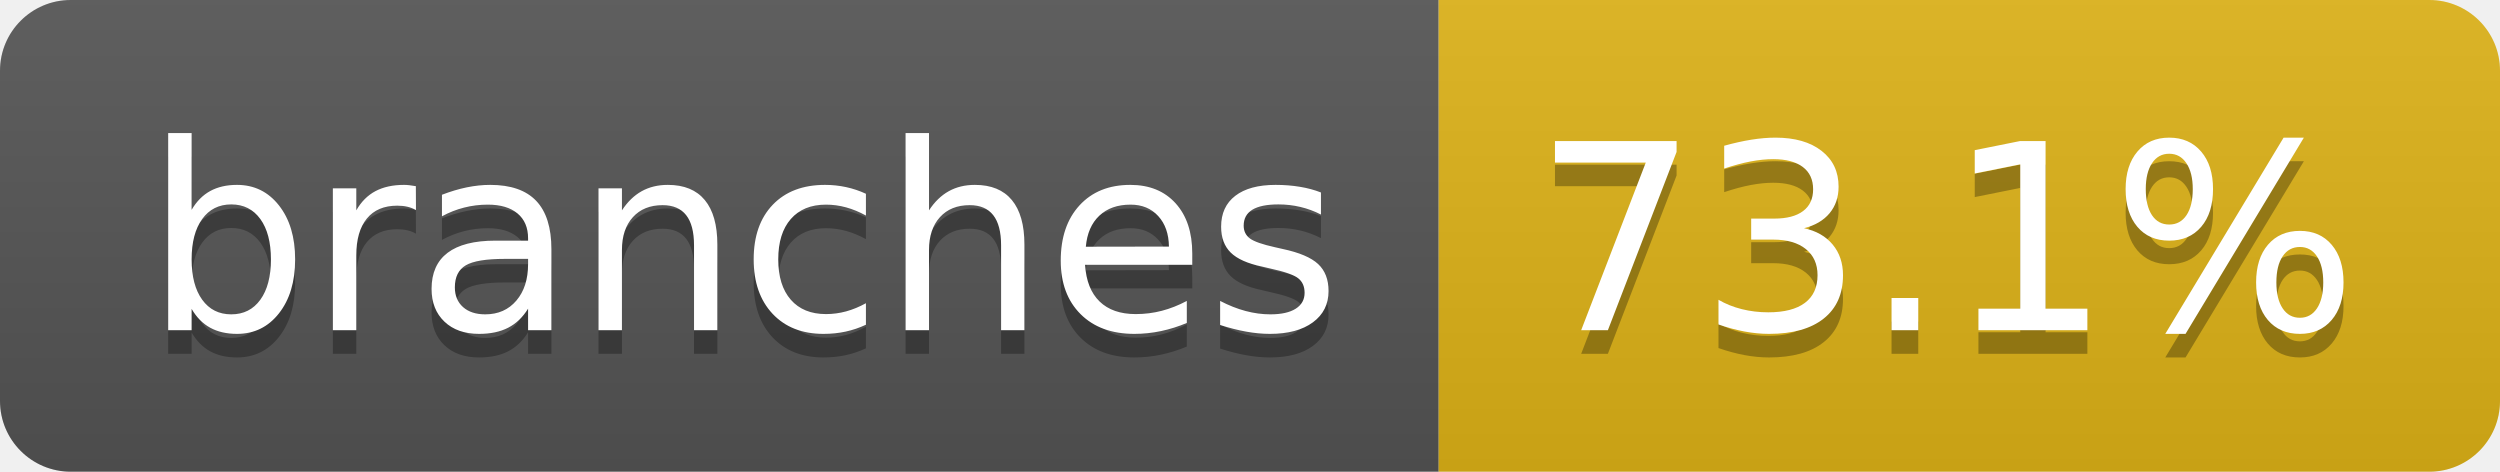
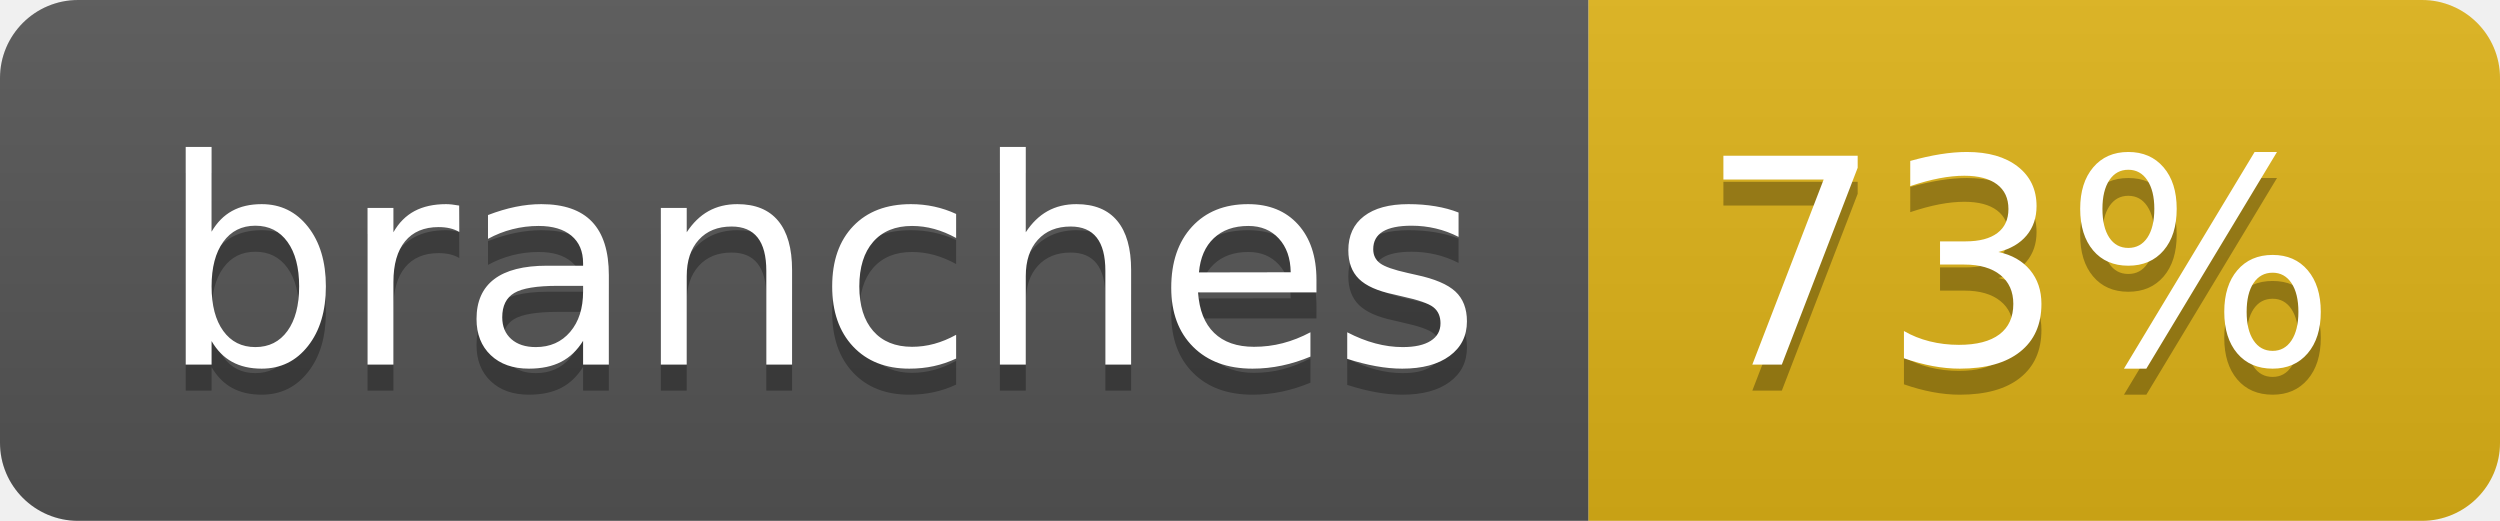
- <svg xmlns="http://www.w3.org/2000/svg" width="106" height="20" role="img" aria-label="branches: 73.1%">
+ <svg xmlns="http://www.w3.org/2000/svg" width="96" height="20" role="img" aria-label="branches: 73%">
  <linearGradient id="s" x2="0" y2="100%">
    <stop offset="0" stop-color="#bbb" stop-opacity=".1" />
    <stop offset="1" stop-opacity=".1" />
  </linearGradient>
  <clipPath id="r">
-     <rect width="106" height="20" rx="3" fill="#fff" />
+     <rect width="96" height="20" rx="3" fill="#fff" />
  </clipPath>
  <g clip-path="url(#r)">
    <rect width="61" height="20" fill="#555" />
-     <rect x="61" width="45" height="20" fill="#dfb317" />
-     <rect width="106" height="20" fill="url(#s)" />
+     <rect x="61" width="35" height="20" fill="#dfb317" />
+     <rect width="96" height="20" fill="url(#s)" />
  </g>
  <g fill="#fff" text-anchor="middle" font-family="Verdana,Geneva,DejaVu Sans,sans-serif" text-rendering="geometricPrecision" font-size="110">
    <text aria-hidden="true" x="315" y="150" fill="#010101" fill-opacity=".3" transform="scale(.1)" textLength="507">branches</text>
    <text x="315" y="140" transform="scale(.1)" fill="#fff" textLength="507">branches</text>
-     <text aria-hidden="true" x="825" y="150" fill="#010101" fill-opacity=".3" transform="scale(.1)" textLength="350">73.1%</text>
-     <text x="825" y="140" transform="scale(.1)" fill="#fff" textLength="350">73.1%</text>
+     <text aria-hidden="true" x="775" y="150" fill="#010101" fill-opacity=".3" transform="scale(.1)" textLength="245">73%</text>
+     <text x="775" y="140" transform="scale(.1)" fill="#fff" textLength="245">73%</text>
  </g>
</svg>
